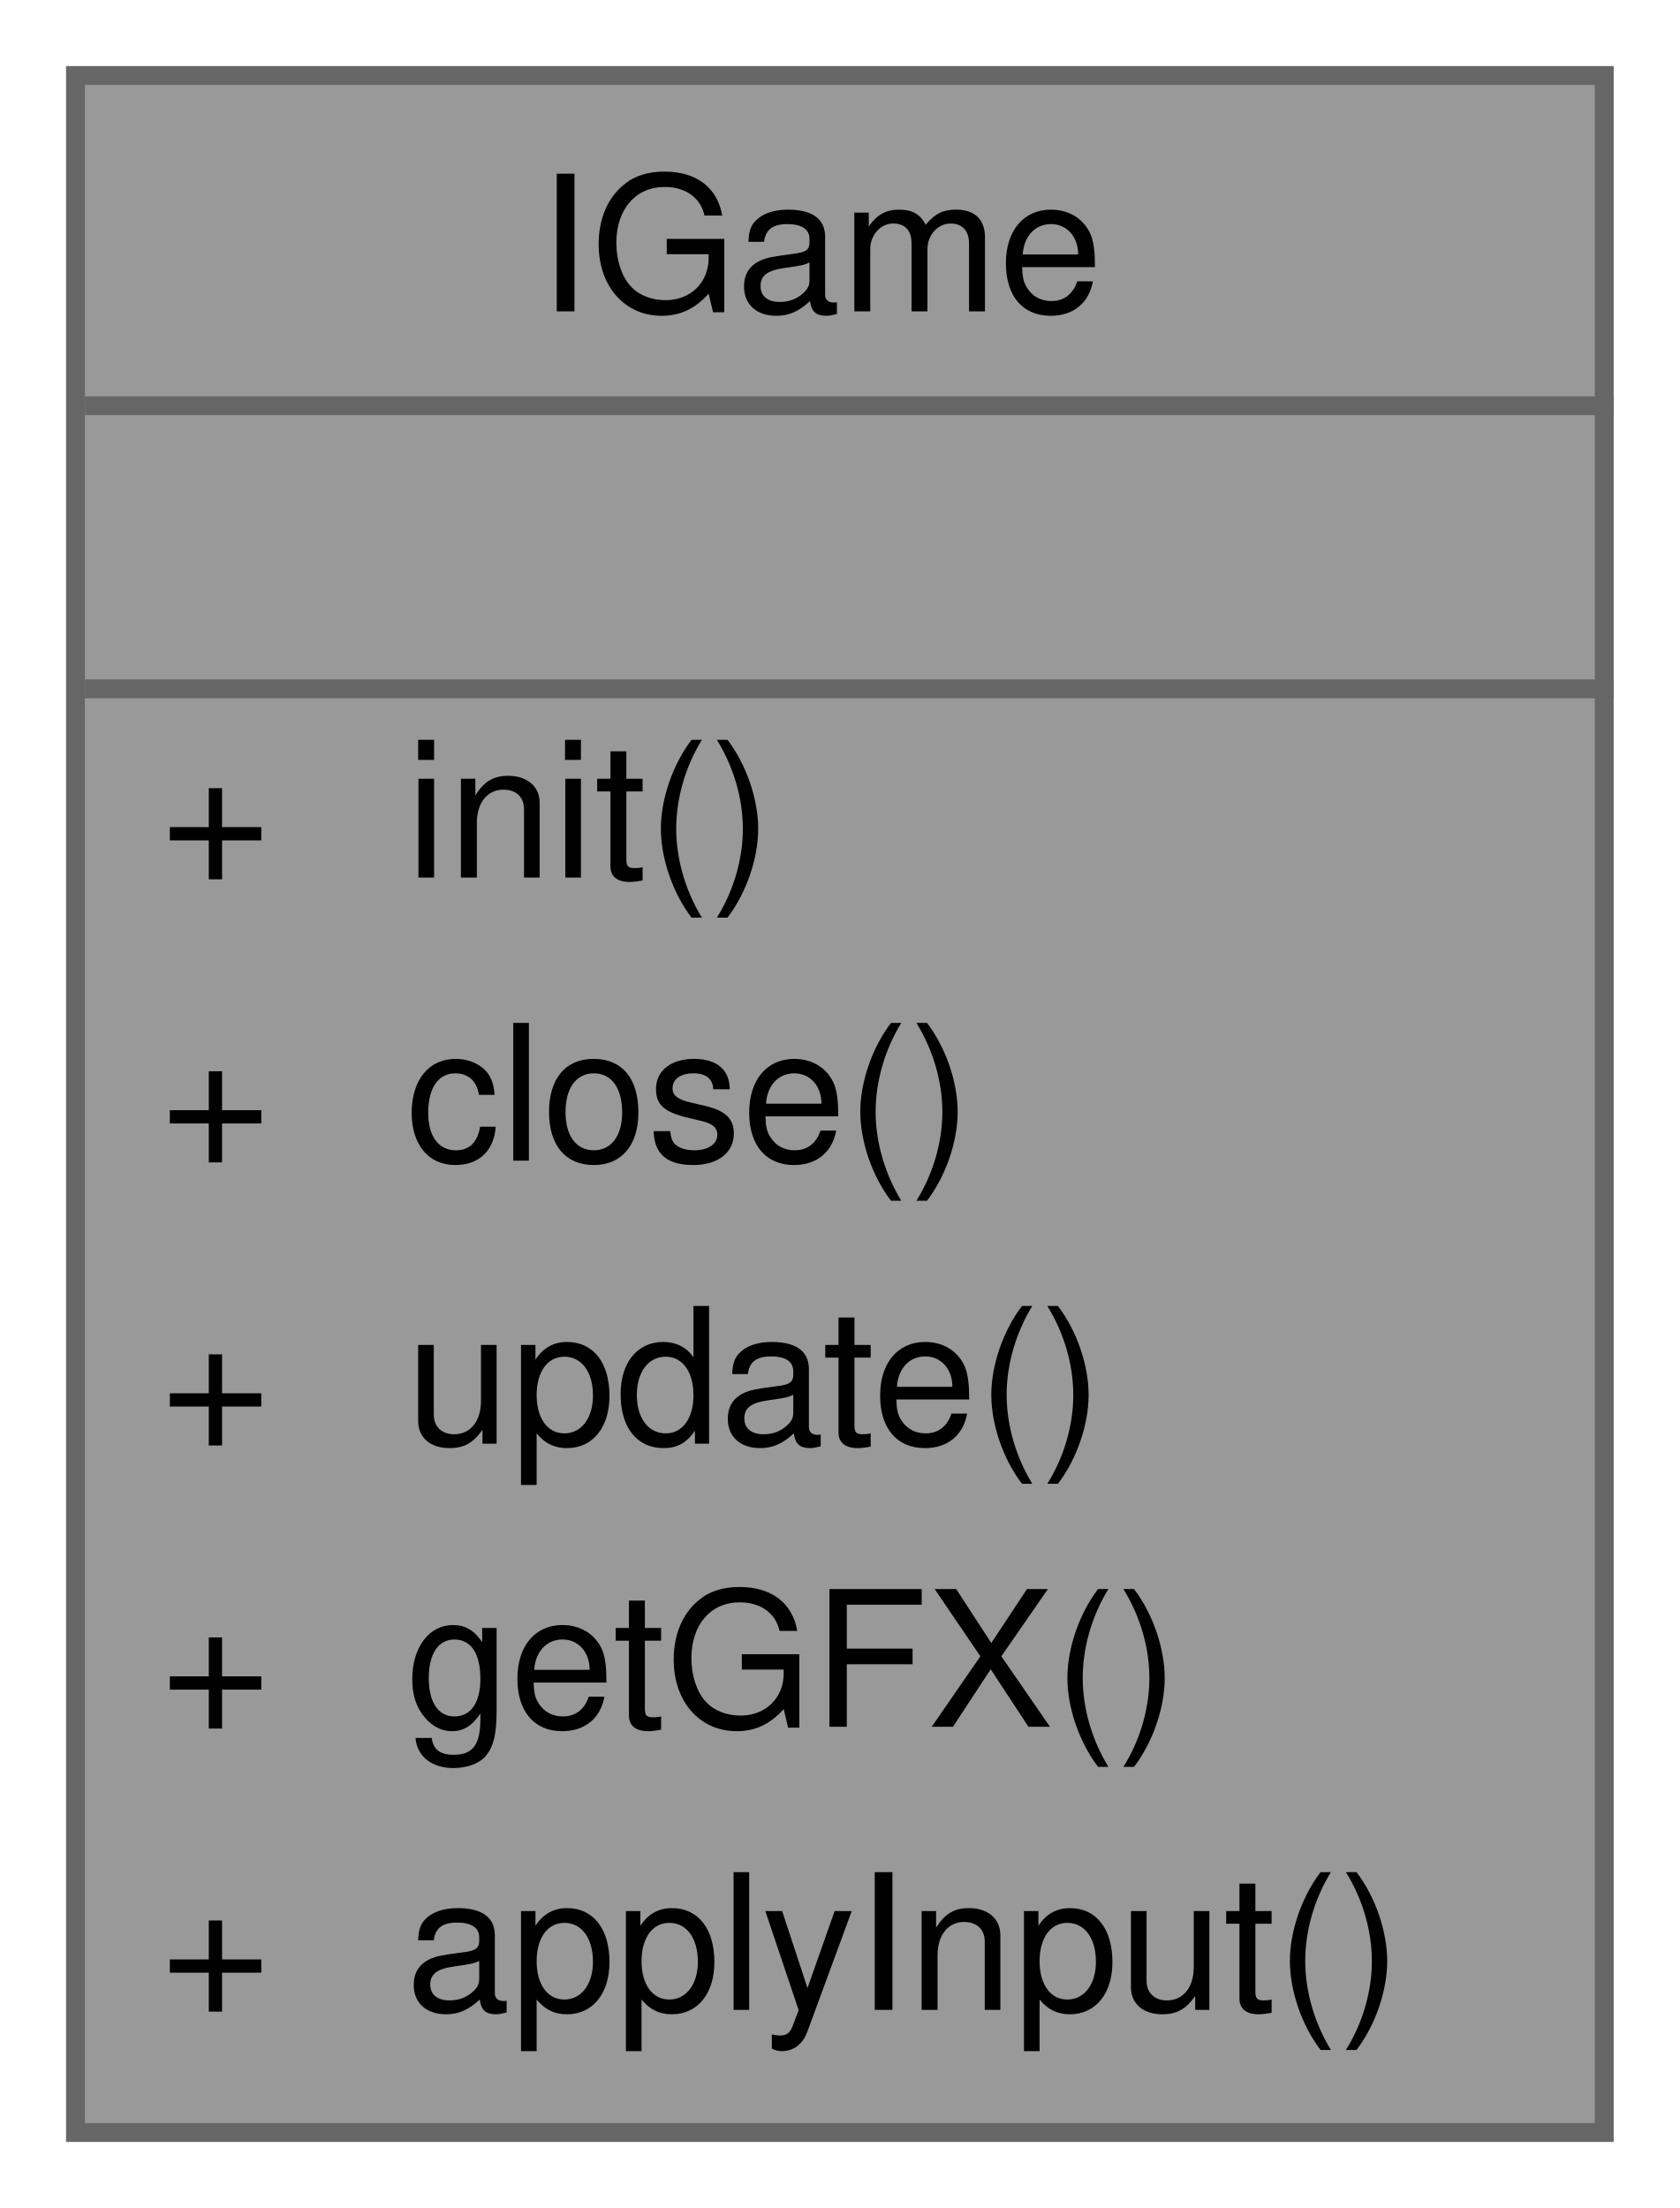
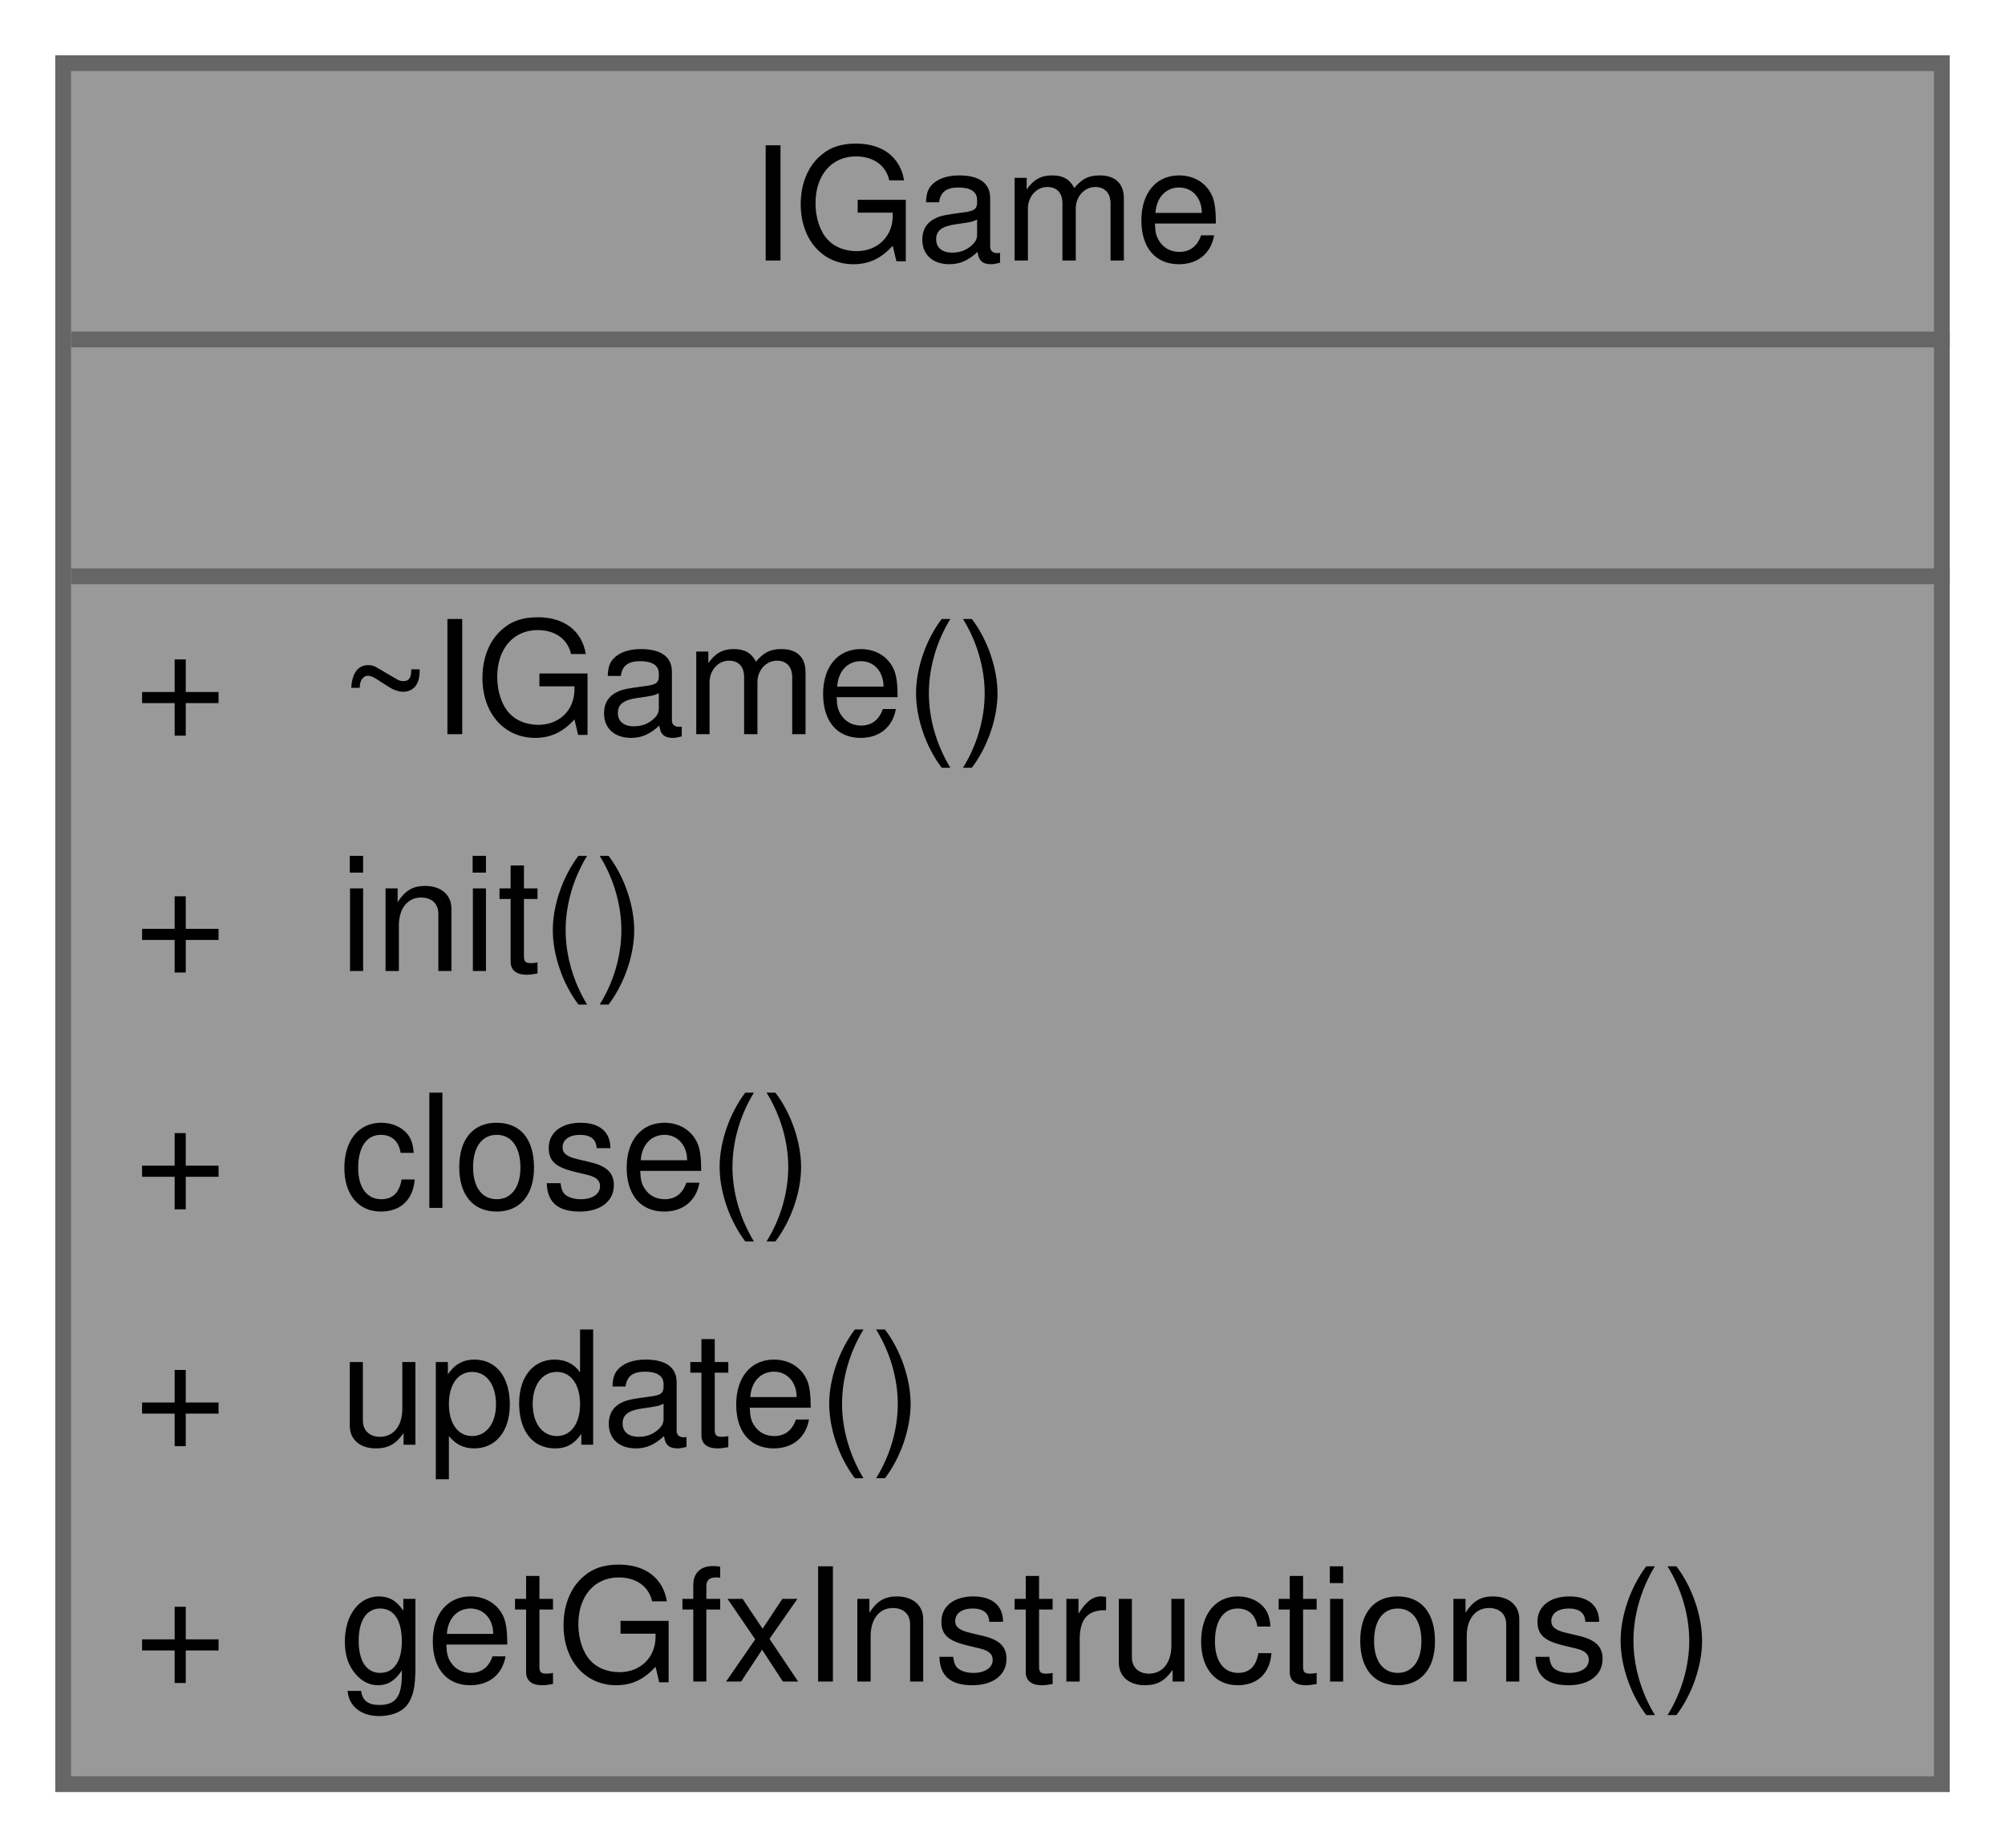
- <svg xmlns="http://www.w3.org/2000/svg" xmlns:xlink="http://www.w3.org/1999/xlink" width="89pt" height="117pt" viewBox="0.00 0.00 89.00 117.00">
+ <svg xmlns="http://www.w3.org/2000/svg" xmlns:xlink="http://www.w3.org/1999/xlink" width="127pt" height="117pt" viewBox="0.00 0.00 127.00 117.00">
  <g id="graph0" class="graph" transform="scale(1 1) rotate(0) translate(4 113)">
    <g id="Node000001" class="node">
      <g id="a_Node000001">
        <a xlink:title=" ">
-           <polygon fill="#999999" stroke="transparent" points="81,-109 0,-109 0,0 81,0 81,-109" />
-           <text text-anchor="start" x="24.5" y="-96.5" font-family="Helvetica,sans-Serif" font-size="10.00">IGame</text>
-           <text text-anchor="start" x="39" y="-81.5" font-family="Helvetica,sans-Serif" font-size="10.00"> </text>
+           <polygon fill="#999999" stroke="transparent" points="119,-109 0,-109 0,0 119,0 119,-109" />
+           <text text-anchor="start" x="43.5" y="-96.5" font-family="Helvetica,sans-Serif" font-size="10.00">IGame</text>
+           <text text-anchor="start" x="58" y="-81.5" font-family="Helvetica,sans-Serif" font-size="10.00"> </text>
          <text text-anchor="start" x="4.5" y="-66.5" font-family="Helvetica,sans-Serif" font-size="10.00">+</text>
-           <text text-anchor="start" x="17.5" y="-66.5" font-family="Helvetica,sans-Serif" font-size="10.00">init()</text>
+           <text text-anchor="start" x="17.5" y="-66.5" font-family="Helvetica,sans-Serif" font-size="10.00">~IGame()</text>
          <text text-anchor="start" x="4.5" y="-51.5" font-family="Helvetica,sans-Serif" font-size="10.00">+</text>
-           <text text-anchor="start" x="17.5" y="-51.5" font-family="Helvetica,sans-Serif" font-size="10.00">close()</text>
+           <text text-anchor="start" x="17.5" y="-51.5" font-family="Helvetica,sans-Serif" font-size="10.00">init()</text>
          <text text-anchor="start" x="4.5" y="-36.5" font-family="Helvetica,sans-Serif" font-size="10.00">+</text>
-           <text text-anchor="start" x="17.5" y="-36.5" font-family="Helvetica,sans-Serif" font-size="10.00">update()</text>
+           <text text-anchor="start" x="17.5" y="-36.5" font-family="Helvetica,sans-Serif" font-size="10.00">close()</text>
          <text text-anchor="start" x="4.5" y="-21.5" font-family="Helvetica,sans-Serif" font-size="10.00">+</text>
-           <text text-anchor="start" x="17.5" y="-21.5" font-family="Helvetica,sans-Serif" font-size="10.00">getGFX()</text>
+           <text text-anchor="start" x="17.5" y="-21.5" font-family="Helvetica,sans-Serif" font-size="10.00">update()</text>
          <text text-anchor="start" x="4.5" y="-6.5" font-family="Helvetica,sans-Serif" font-size="10.00">+</text>
-           <text text-anchor="start" x="17.5" y="-6.5" font-family="Helvetica,sans-Serif" font-size="10.00">applyInput()</text>
-           <polygon fill="#666666" stroke="#666666" points="0.5,-91.5 0.5,-91.5 81.5,-91.5 81.5,-91.5 0.5,-91.5" />
-           <polygon fill="#666666" stroke="#666666" points="0.5,-76.5 0.5,-76.5 81.5,-76.5 81.5,-76.5 0.5,-76.5" />
-           <polygon fill="none" stroke="#666666" points="0,0 0,-109 81,-109 81,0 0,0" />
+           <text text-anchor="start" x="17.5" y="-6.5" font-family="Helvetica,sans-Serif" font-size="10.00">getGfxInstructions()</text>
+           <polygon fill="#666666" stroke="#666666" points="0.5,-91.5 0.5,-91.5 119.5,-91.5 119.5,-91.5 0.5,-91.5" />
+           <polygon fill="#666666" stroke="#666666" points="0.5,-76.5 0.5,-76.5 119.5,-76.5 119.5,-76.5 0.5,-76.5" />
+           <polygon fill="none" stroke="#666666" points="0,0 0,-109 119,-109 119,0 0,0" />
        </a>
      </g>
    </g>
  </g>
</svg>
